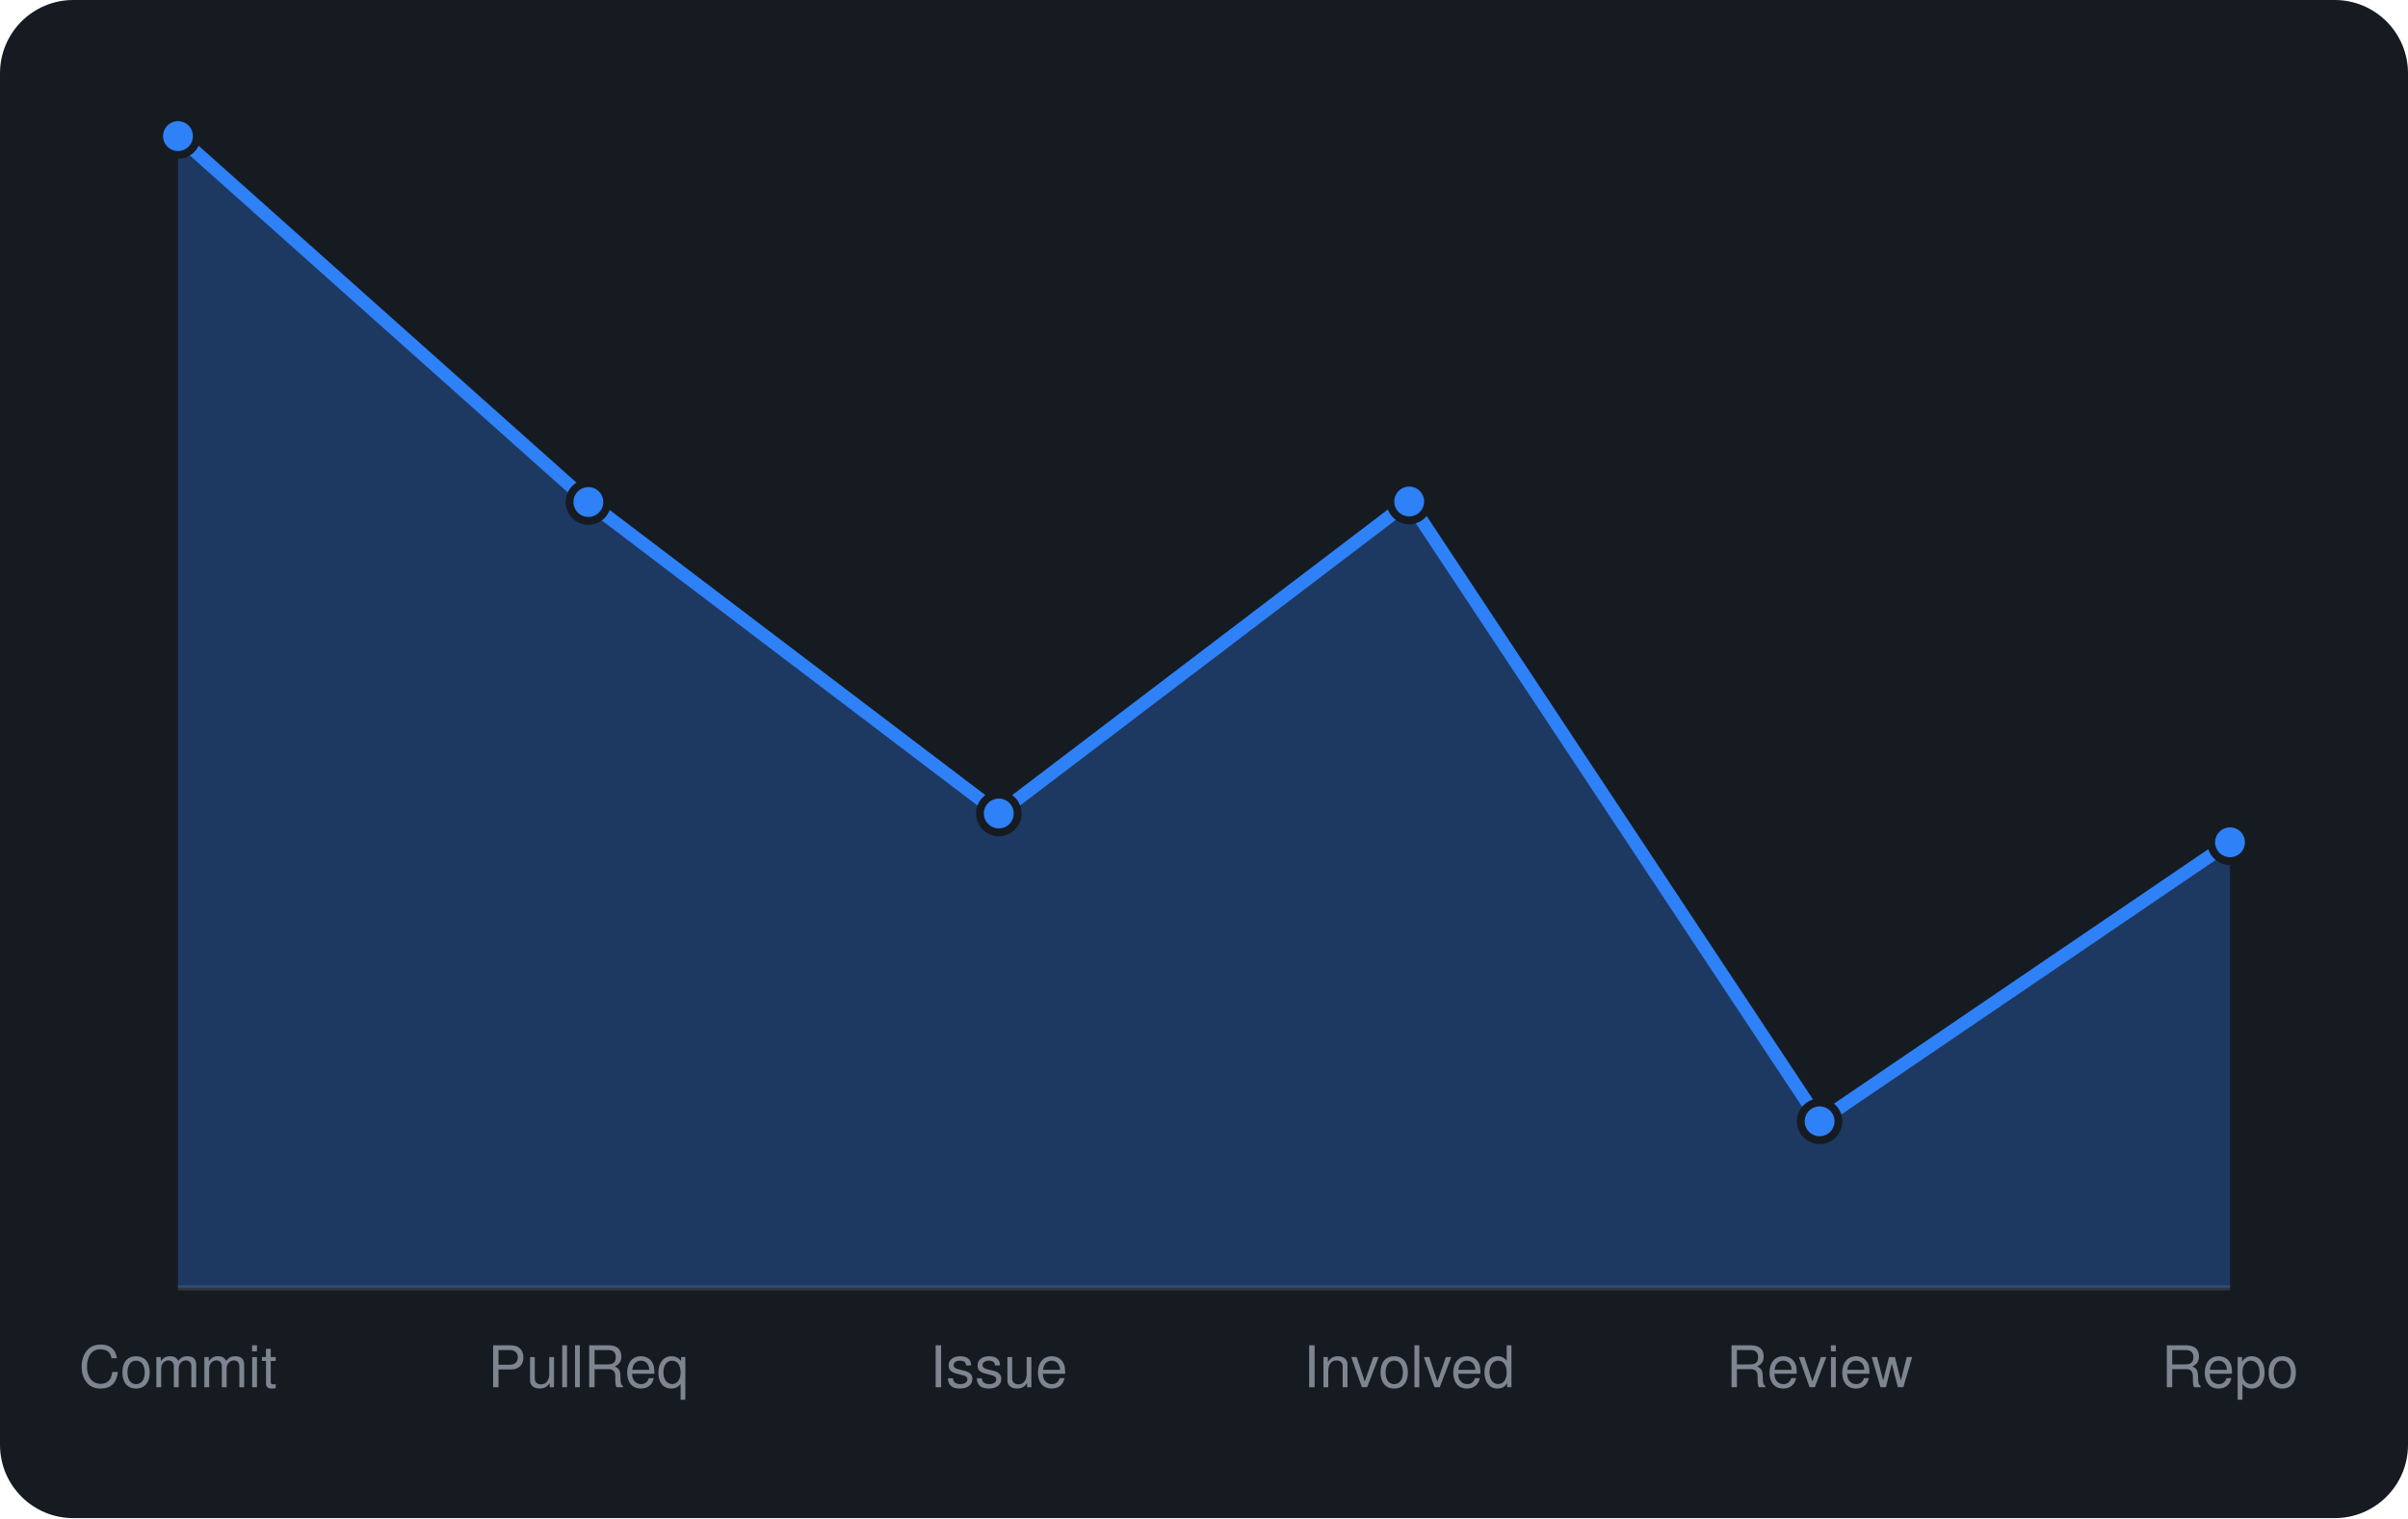
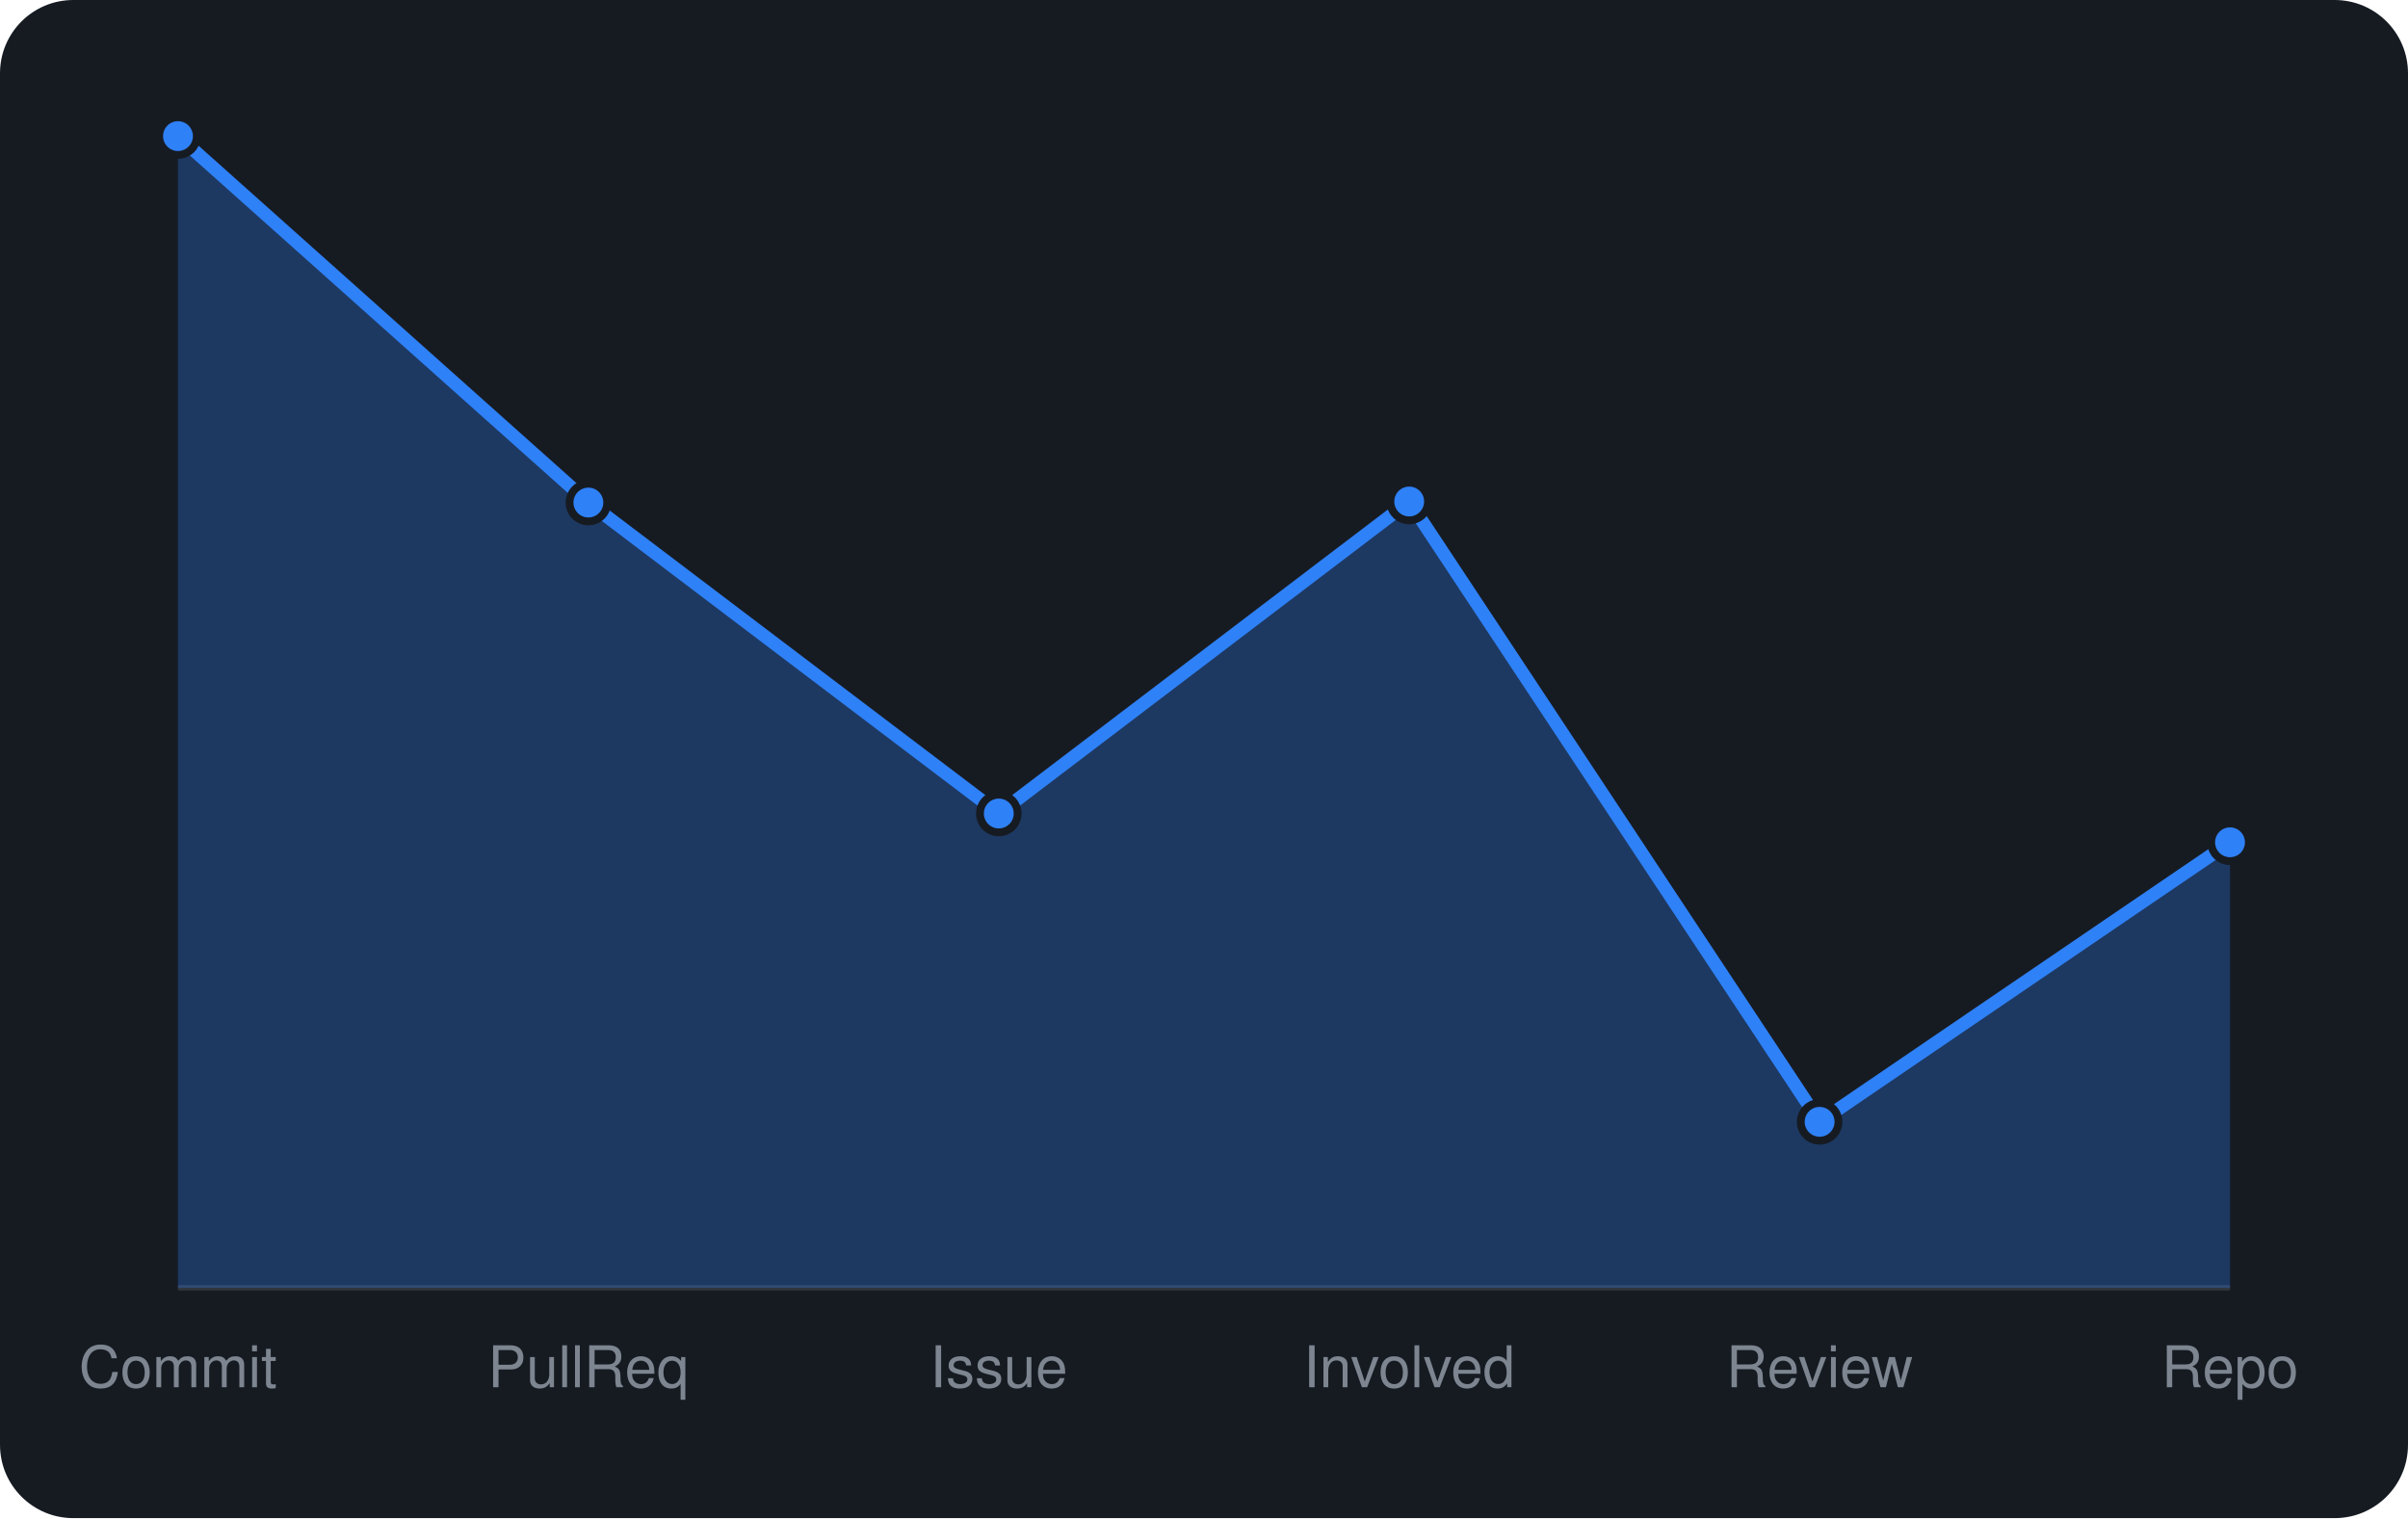
<svg xmlns="http://www.w3.org/2000/svg" viewBox="0 0 460 290" width="460" height="290" font-family="-apple-system,BlinkMacSystemFont,'Segoe UI',Helvetica,Arial,sans-serif">
  <rect width="460" height="290" rx="14" fill="#161b22" />
  <line x1="34" y1="246" x2="426" y2="246" stroke="#30363d" />
-   <path d="M34.0 246 L34.0 26.0L112.4 95.9L190.8 155.4L269.2 95.8L347.6 214.2L426.0 160.9 L426.0 246 Z" fill="rgba(47,129,247,0.3)" />
-   <path d="M34.0 26.0L112.4 95.9L190.8 155.4L269.2 95.8L347.6 214.2L426.0 160.9" fill="none" stroke="#2f81f7" stroke-width="2.5" stroke-linejoin="round" />
+   <path d="M34.0 246 L34.0 26.0L112.4 96.0L190.8 155.4L269.2 95.8L347.6 214.3L426.0 160.9 L426.0 246 Z" fill="rgba(47,129,247,0.3)" />
+   <path d="M34.0 26.0L112.4 96.0L190.8 155.4L269.2 95.8L347.6 214.3L426.0 160.9" fill="none" stroke="#2f81f7" stroke-width="2.5" stroke-linejoin="round" />
  <circle cx="34.0" cy="26.0" r="3.6" fill="#2f81f7" stroke="#161b22" stroke-width="1.5" />
-   <circle cx="112.4" cy="95.9" r="3.6" fill="#2f81f7" stroke="#161b22" stroke-width="1.5" />
+   <circle cx="112.4" cy="96.0" r="3.6" fill="#2f81f7" stroke="#161b22" stroke-width="1.5" />
  <circle cx="190.8" cy="155.4" r="3.6" fill="#2f81f7" stroke="#161b22" stroke-width="1.5" />
  <circle cx="269.2" cy="95.8" r="3.6" fill="#2f81f7" stroke="#161b22" stroke-width="1.5" />
-   <circle cx="347.6" cy="214.2" r="3.6" fill="#2f81f7" stroke="#161b22" stroke-width="1.5" />
+   <circle cx="347.6" cy="214.3" r="3.6" fill="#2f81f7" stroke="#161b22" stroke-width="1.5" />
  <circle cx="426.0" cy="160.9" r="3.6" fill="#2f81f7" stroke="#161b22" stroke-width="1.5" />
  <text x="34.0" y="265" text-anchor="middle" font-size="11" fill="#7d8590">Commit</text>
  <text x="112.4" y="265" text-anchor="middle" font-size="11" fill="#7d8590">PullReq</text>
  <text x="190.8" y="265" text-anchor="middle" font-size="11" fill="#7d8590">Issue</text>
  <text x="269.2" y="265" text-anchor="middle" font-size="11" fill="#7d8590">Involved</text>
  <text x="347.6" y="265" text-anchor="middle" font-size="11" fill="#7d8590">Review</text>
  <text x="426.0" y="265" text-anchor="middle" font-size="11" fill="#7d8590">Repo</text>
</svg>
